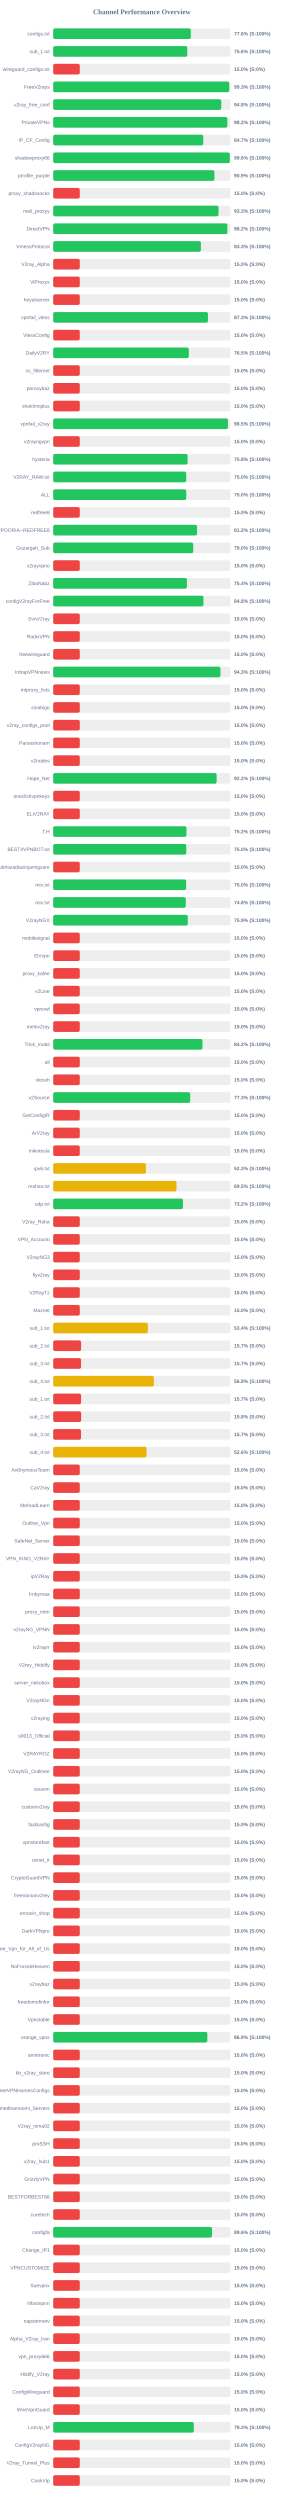
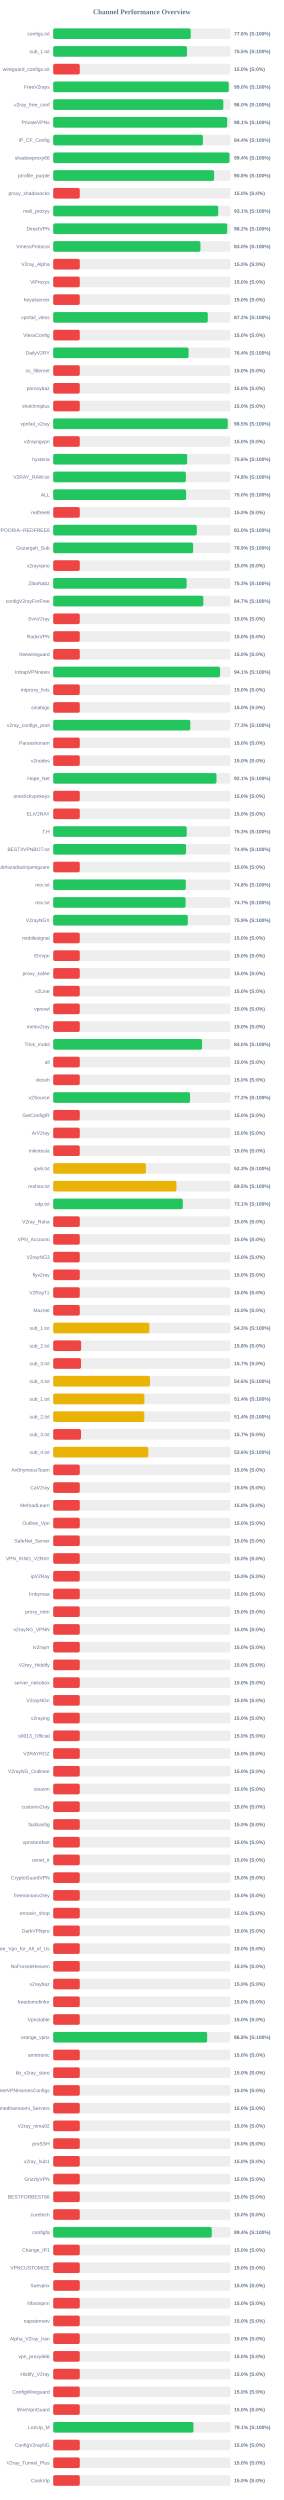
<svg xmlns="http://www.w3.org/2000/svg" width="800" height="7050" version="1.1">
  <style>
        .row { font: 14px Arial; fill: #64748b; }
        .score { font: bold 14px Arial; fill: #64748b; }
    </style>
  <text x="400" y="40" text-anchor="middle" font-size="20px" font-weight="bold" fill="#64748b">Channel Performance Overview</text>
  <rect x="150" y="80" width="500" height="30" fill="#eee" rx="5" />
-   <rect x="150" y="80" width="388.05" height="30" fill="#22c55e" rx="5" />
+   <rect x="150" y="80" width="387.8" height="30" fill="#22c55e" rx="5" />
  <text x="140" y="100" text-anchor="end" class="row">configs.txt</text>
  <text x="660" y="100" text-anchor="start" class="score">77.6% (S:100%)</text>
  <rect x="150" y="130" width="500" height="30" fill="#eee" rx="5" />
-   <rect x="150" y="130" width="378.1" height="30" fill="#22c55e" rx="5" />
+   <rect x="150" y="130" width="377.3" height="30" fill="#22c55e" rx="5" />
  <text x="140" y="150" text-anchor="end" class="row">sub_1.txt</text>
-   <text x="660" y="150" text-anchor="start" class="score">75.6% (S:100%)</text>
+   <text x="660" y="150" text-anchor="start" class="score">75.5% (S:100%)</text>
  <rect x="150" y="180" width="500" height="30" fill="#eee" rx="5" />
  <rect x="150" y="180" width="75.0" height="30" fill="#ef4444" rx="5" />
  <text x="140" y="200" text-anchor="end" class="row">wireguard_configs.txt</text>
  <text x="660" y="200" text-anchor="start" class="score">15.0% (S:0%)</text>
  <rect x="150" y="230" width="500" height="30" fill="#eee" rx="5" />
-   <rect x="150" y="230" width="496.5" height="30" fill="#22c55e" rx="5" />
+   <rect x="150" y="230" width="495.05" height="30" fill="#22c55e" rx="5" />
  <text x="140" y="250" text-anchor="end" class="row">FreeV2rays</text>
-   <text x="660" y="250" text-anchor="start" class="score">99.3% (S:100%)</text>
+   <text x="660" y="250" text-anchor="start" class="score">99.0% (S:100%)</text>
  <rect x="150" y="280" width="500" height="30" fill="#eee" rx="5" />
-   <rect x="150" y="280" width="473.95" height="30" fill="#22c55e" rx="5" />
+   <rect x="150" y="280" width="479.75" height="30" fill="#22c55e" rx="5" />
  <text x="140" y="300" text-anchor="end" class="row">v2ray_free_conf</text>
-   <text x="660" y="300" text-anchor="start" class="score">94.8% (S:100%)</text>
+   <text x="660" y="300" text-anchor="start" class="score">96.0% (S:100%)</text>
  <rect x="150" y="330" width="500" height="30" fill="#eee" rx="5" />
-   <rect x="150" y="330" width="491.15" height="30" fill="#22c55e" rx="5" />
+   <rect x="150" y="330" width="490.6" height="30" fill="#22c55e" rx="5" />
  <text x="140" y="350" text-anchor="end" class="row">PrivateVPNs</text>
-   <text x="660" y="350" text-anchor="start" class="score">98.2% (S:100%)</text>
+   <text x="660" y="350" text-anchor="start" class="score">98.1% (S:100%)</text>
  <rect x="150" y="380" width="500" height="30" fill="#eee" rx="5" />
-   <rect x="150" y="380" width="423.25" height="30" fill="#22c55e" rx="5" />
+   <rect x="150" y="380" width="422.2" height="30" fill="#22c55e" rx="5" />
  <text x="140" y="400" text-anchor="end" class="row">IP_CF_Config</text>
-   <text x="660" y="400" text-anchor="start" class="score">84.7% (S:100%)</text>
+   <text x="660" y="400" text-anchor="start" class="score">84.4% (S:100%)</text>
  <rect x="150" y="430" width="500" height="30" fill="#eee" rx="5" />
-   <rect x="150" y="430" width="498.1" height="30" fill="#22c55e" rx="5" />
+   <rect x="150" y="430" width="497.2" height="30" fill="#22c55e" rx="5" />
  <text x="140" y="450" text-anchor="end" class="row">shadowproxy66</text>
-   <text x="660" y="450" text-anchor="start" class="score">99.6% (S:100%)</text>
+   <text x="660" y="450" text-anchor="start" class="score">99.4% (S:100%)</text>
  <rect x="150" y="480" width="500" height="30" fill="#eee" rx="5" />
-   <rect x="150" y="480" width="454.6" height="30" fill="#22c55e" rx="5" />
+   <rect x="150" y="480" width="453.8" height="30" fill="#22c55e" rx="5" />
  <text x="140" y="500" text-anchor="end" class="row">prrofile_purple</text>
-   <text x="660" y="500" text-anchor="start" class="score">90.9% (S:100%)</text>
+   <text x="660" y="500" text-anchor="start" class="score">90.8% (S:100%)</text>
  <rect x="150" y="530" width="500" height="30" fill="#eee" rx="5" />
  <rect x="150" y="530" width="75.0" height="30" fill="#ef4444" rx="5" />
  <text x="140" y="550" text-anchor="end" class="row">proxy_shadosocks</text>
  <text x="660" y="550" text-anchor="start" class="score">15.0% (S:0%)</text>
  <rect x="150" y="580" width="500" height="30" fill="#eee" rx="5" />
-   <rect x="150" y="580" width="466.35" height="30" fill="#22c55e" rx="5" />
+   <rect x="150" y="580" width="465.45" height="30" fill="#22c55e" rx="5" />
  <text x="140" y="600" text-anchor="end" class="row">meli_proxyy</text>
-   <text x="660" y="600" text-anchor="start" class="score">93.3% (S:100%)</text>
+   <text x="660" y="600" text-anchor="start" class="score">93.1% (S:100%)</text>
  <rect x="150" y="630" width="500" height="30" fill="#eee" rx="5" />
-   <rect x="150" y="630" width="491.15" height="30" fill="#22c55e" rx="5" />
+   <rect x="150" y="630" width="490.75" height="30" fill="#22c55e" rx="5" />
  <text x="140" y="650" text-anchor="end" class="row">DirectVPN</text>
  <text x="660" y="650" text-anchor="start" class="score">98.2% (S:100%)</text>
  <rect x="150" y="680" width="500" height="30" fill="#eee" rx="5" />
-   <rect x="150" y="680" width="416.5" height="30" fill="#22c55e" rx="5" />
+   <rect x="150" y="680" width="415.25" height="30" fill="#22c55e" rx="5" />
  <text x="140" y="700" text-anchor="end" class="row">VmessProtocol</text>
-   <text x="660" y="700" text-anchor="start" class="score">83.3% (S:100%)</text>
+   <text x="660" y="700" text-anchor="start" class="score">83.0% (S:100%)</text>
  <rect x="150" y="730" width="500" height="30" fill="#eee" rx="5" />
  <rect x="150" y="730" width="75.0" height="30" fill="#ef4444" rx="5" />
  <text x="140" y="750" text-anchor="end" class="row">V2ray_Alpha</text>
  <text x="660" y="750" text-anchor="start" class="score">15.0% (S:0%)</text>
  <rect x="150" y="780" width="500" height="30" fill="#eee" rx="5" />
  <rect x="150" y="780" width="75.0" height="30" fill="#ef4444" rx="5" />
  <text x="140" y="800" text-anchor="end" class="row">ViProxys</text>
  <text x="660" y="800" text-anchor="start" class="score">15.0% (S:0%)</text>
  <rect x="150" y="830" width="500" height="30" fill="#eee" rx="5" />
  <rect x="150" y="830" width="75.0" height="30" fill="#ef4444" rx="5" />
  <text x="140" y="850" text-anchor="end" class="row">heyatserver</text>
  <text x="660" y="850" text-anchor="start" class="score">15.0% (S:0%)</text>
  <rect x="150" y="880" width="500" height="30" fill="#eee" rx="5" />
-   <rect x="150" y="880" width="436.5" height="30" fill="#22c55e" rx="5" />
+   <rect x="150" y="880" width="435.95" height="30" fill="#22c55e" rx="5" />
  <text x="140" y="900" text-anchor="end" class="row">vpnfail_vless</text>
-   <text x="660" y="900" text-anchor="start" class="score">87.3% (S:100%)</text>
+   <text x="660" y="900" text-anchor="start" class="score">87.2% (S:100%)</text>
  <rect x="150" y="930" width="500" height="30" fill="#eee" rx="5" />
  <rect x="150" y="930" width="75.0" height="30" fill="#ef4444" rx="5" />
  <text x="140" y="950" text-anchor="end" class="row">VlessConfig</text>
  <text x="660" y="950" text-anchor="start" class="score">15.0% (S:0%)</text>
  <rect x="150" y="980" width="500" height="30" fill="#eee" rx="5" />
-   <rect x="150" y="980" width="382.4" height="30" fill="#22c55e" rx="5" />
+   <rect x="150" y="980" width="381.85" height="30" fill="#22c55e" rx="5" />
  <text x="140" y="1000" text-anchor="end" class="row">DailyV2RY</text>
-   <text x="660" y="1000" text-anchor="start" class="score">76.5% (S:100%)</text>
+   <text x="660" y="1000" text-anchor="start" class="score">76.4% (S:100%)</text>
  <rect x="150" y="1030" width="500" height="30" fill="#eee" rx="5" />
  <rect x="150" y="1030" width="75.0" height="30" fill="#ef4444" rx="5" />
  <text x="140" y="1050" text-anchor="end" class="row">xs_filternet</text>
  <text x="660" y="1050" text-anchor="start" class="score">15.0% (S:0%)</text>
  <rect x="150" y="1080" width="500" height="30" fill="#eee" rx="5" />
  <rect x="150" y="1080" width="75.0" height="30" fill="#ef4444" rx="5" />
  <text x="140" y="1100" text-anchor="end" class="row">poroxybaz</text>
  <text x="660" y="1100" text-anchor="start" class="score">15.0% (S:0%)</text>
  <rect x="150" y="1130" width="500" height="30" fill="#eee" rx="5" />
  <rect x="150" y="1130" width="75.0" height="30" fill="#ef4444" rx="5" />
  <text x="140" y="1150" text-anchor="end" class="row">shokhmiplus</text>
  <text x="660" y="1150" text-anchor="start" class="score">15.0% (S:0%)</text>
  <rect x="150" y="1180" width="500" height="30" fill="#eee" rx="5" />
-   <rect x="150" y="1180" width="492.7" height="30" fill="#22c55e" rx="5" />
+   <rect x="150" y="1180" width="492.25" height="30" fill="#22c55e" rx="5" />
  <text x="140" y="1200" text-anchor="end" class="row">vpnfail_v2ray</text>
  <text x="660" y="1200" text-anchor="start" class="score">98.5% (S:100%)</text>
  <rect x="150" y="1230" width="500" height="30" fill="#eee" rx="5" />
  <rect x="150" y="1230" width="75.0" height="30" fill="#ef4444" rx="5" />
  <text x="140" y="1250" text-anchor="end" class="row">v2rayngvpn</text>
  <text x="660" y="1250" text-anchor="start" class="score">15.0% (S:0%)</text>
  <rect x="150" y="1280" width="500" height="30" fill="#eee" rx="5" />
-   <rect x="150" y="1280" width="379.05" height="30" fill="#22c55e" rx="5" />
+   <rect x="150" y="1280" width="377.85" height="30" fill="#22c55e" rx="5" />
  <text x="140" y="1300" text-anchor="end" class="row">hysteria</text>
-   <text x="660" y="1300" text-anchor="start" class="score">75.8% (S:100%)</text>
+   <text x="660" y="1300" text-anchor="start" class="score">75.6% (S:100%)</text>
  <rect x="150" y="1330" width="500" height="30" fill="#eee" rx="5" />
-   <rect x="150" y="1330" width="375.15" height="30" fill="#22c55e" rx="5" />
+   <rect x="150" y="1330" width="374.25" height="30" fill="#22c55e" rx="5" />
  <text x="140" y="1350" text-anchor="end" class="row">V2RAY_RAW.txt</text>
-   <text x="660" y="1350" text-anchor="start" class="score">75.0% (S:100%)</text>
+   <text x="660" y="1350" text-anchor="start" class="score">74.8% (S:100%)</text>
  <rect x="150" y="1380" width="500" height="30" fill="#eee" rx="5" />
-   <rect x="150" y="1380" width="375.2" height="30" fill="#22c55e" rx="5" />
+   <rect x="150" y="1380" width="374.85" height="30" fill="#22c55e" rx="5" />
  <text x="140" y="1400" text-anchor="end" class="row">ALL</text>
  <text x="660" y="1400" text-anchor="start" class="score">75.0% (S:100%)</text>
  <rect x="150" y="1430" width="500" height="30" fill="#eee" rx="5" />
  <rect x="150" y="1430" width="75.0" height="30" fill="#ef4444" rx="5" />
  <text x="140" y="1450" text-anchor="end" class="row">redfree8</text>
  <text x="660" y="1450" text-anchor="start" class="score">15.0% (S:0%)</text>
  <rect x="150" y="1480" width="500" height="30" fill="#eee" rx="5" />
-   <rect x="150" y="1480" width="405.75" height="30" fill="#22c55e" rx="5" />
+   <rect x="150" y="1480" width="404.9" height="30" fill="#22c55e" rx="5" />
  <text x="140" y="1500" text-anchor="end" class="row">POORIA--REDFREE8.txt#POORIA--REDFREE8</text>
-   <text x="660" y="1500" text-anchor="start" class="score">81.2% (S:100%)</text>
+   <text x="660" y="1500" text-anchor="start" class="score">81.0% (S:100%)</text>
  <rect x="150" y="1530" width="500" height="30" fill="#eee" rx="5" />
-   <rect x="150" y="1530" width="394.9" height="30" fill="#22c55e" rx="5" />
+   <rect x="150" y="1530" width="394.65" height="30" fill="#22c55e" rx="5" />
  <text x="140" y="1550" text-anchor="end" class="row">Gozargah_Sub</text>
-   <text x="660" y="1550" text-anchor="start" class="score">79.0% (S:100%)</text>
+   <text x="660" y="1550" text-anchor="start" class="score">78.9% (S:100%)</text>
  <rect x="150" y="1580" width="500" height="30" fill="#eee" rx="5" />
  <rect x="150" y="1580" width="75.0" height="30" fill="#ef4444" rx="5" />
  <text x="140" y="1600" text-anchor="end" class="row">v2rayvpno</text>
  <text x="660" y="1600" text-anchor="start" class="score">15.0% (S:0%)</text>
  <rect x="150" y="1630" width="500" height="30" fill="#eee" rx="5" />
-   <rect x="150" y="1630" width="377.15" height="30" fill="#22c55e" rx="5" />
+   <rect x="150" y="1630" width="376.35" height="30" fill="#22c55e" rx="5" />
  <text x="140" y="1650" text-anchor="end" class="row">ZibaNabz</text>
-   <text x="660" y="1650" text-anchor="start" class="score">75.4% (S:100%)</text>
+   <text x="660" y="1650" text-anchor="start" class="score">75.3% (S:100%)</text>
  <rect x="150" y="1680" width="500" height="30" fill="#eee" rx="5" />
-   <rect x="150" y="1680" width="423.85" height="30" fill="#22c55e" rx="5" />
+   <rect x="150" y="1680" width="423.45" height="30" fill="#22c55e" rx="5" />
  <text x="140" y="1700" text-anchor="end" class="row">configV2rayForFree</text>
-   <text x="660" y="1700" text-anchor="start" class="score">84.8% (S:100%)</text>
+   <text x="660" y="1700" text-anchor="start" class="score">84.7% (S:100%)</text>
  <rect x="150" y="1730" width="500" height="30" fill="#eee" rx="5" />
  <rect x="150" y="1730" width="75.0" height="30" fill="#ef4444" rx="5" />
  <text x="140" y="1750" text-anchor="end" class="row">SvnV2ray</text>
  <text x="660" y="1750" text-anchor="start" class="score">15.0% (S:0%)</text>
  <rect x="150" y="1780" width="500" height="30" fill="#eee" rx="5" />
  <rect x="150" y="1780" width="75.0" height="30" fill="#ef4444" rx="5" />
  <text x="140" y="1800" text-anchor="end" class="row">RadixVPN</text>
  <text x="660" y="1800" text-anchor="start" class="score">15.0% (S:0%)</text>
  <rect x="150" y="1830" width="500" height="30" fill="#eee" rx="5" />
  <rect x="150" y="1830" width="75.0" height="30" fill="#ef4444" rx="5" />
  <text x="140" y="1850" text-anchor="end" class="row">freewireguard</text>
  <text x="660" y="1850" text-anchor="start" class="score">15.0% (S:0%)</text>
  <rect x="150" y="1880" width="500" height="30" fill="#eee" rx="5" />
-   <rect x="150" y="1880" width="471.65" height="30" fill="#22c55e" rx="5" />
+   <rect x="150" y="1880" width="470.65" height="30" fill="#22c55e" rx="5" />
  <text x="140" y="1900" text-anchor="end" class="row">IrdrapVPNnews</text>
-   <text x="660" y="1900" text-anchor="start" class="score">94.3% (S:100%)</text>
+   <text x="660" y="1900" text-anchor="start" class="score">94.1% (S:100%)</text>
  <rect x="150" y="1930" width="500" height="30" fill="#eee" rx="5" />
  <rect x="150" y="1930" width="75.0" height="30" fill="#ef4444" rx="5" />
  <text x="140" y="1950" text-anchor="end" class="row">mtproxy_lists</text>
  <text x="660" y="1950" text-anchor="start" class="score">15.0% (S:0%)</text>
  <rect x="150" y="1980" width="500" height="30" fill="#eee" rx="5" />
  <rect x="150" y="1980" width="75.0" height="30" fill="#ef4444" rx="5" />
  <text x="140" y="2000" text-anchor="end" class="row">sinabigo</text>
  <text x="660" y="2000" text-anchor="start" class="score">15.0% (S:0%)</text>
  <rect x="150" y="2030" width="500" height="30" fill="#eee" rx="5" />
-   <rect x="150" y="2030" width="75.0" height="30" fill="#ef4444" rx="5" />
+   <rect x="150" y="2030" width="386.7" height="30" fill="#22c55e" rx="5" />
  <text x="140" y="2050" text-anchor="end" class="row">v2ray_configs_pool</text>
-   <text x="660" y="2050" text-anchor="start" class="score">15.0% (S:0%)</text>
+   <text x="660" y="2050" text-anchor="start" class="score">77.3% (S:100%)</text>
  <rect x="150" y="2080" width="500" height="30" fill="#eee" rx="5" />
  <rect x="150" y="2080" width="75.0" height="30" fill="#ef4444" rx="5" />
  <text x="140" y="2100" text-anchor="end" class="row">Parsashonam</text>
  <text x="660" y="2100" text-anchor="start" class="score">15.0% (S:0%)</text>
  <rect x="150" y="2130" width="500" height="30" fill="#eee" rx="5" />
  <rect x="150" y="2130" width="75.0" height="30" fill="#ef4444" rx="5" />
  <text x="140" y="2150" text-anchor="end" class="row">v2nodes</text>
  <text x="660" y="2150" text-anchor="start" class="score">15.0% (S:0%)</text>
  <rect x="150" y="2180" width="500" height="30" fill="#eee" rx="5" />
-   <rect x="150" y="2180" width="460.85" height="30" fill="#22c55e" rx="5" />
+   <rect x="150" y="2180" width="460.55" height="30" fill="#22c55e" rx="5" />
  <text x="140" y="2200" text-anchor="end" class="row">Hope_Net</text>
-   <text x="660" y="2200" text-anchor="start" class="score">92.2% (S:100%)</text>
+   <text x="660" y="2200" text-anchor="start" class="score">92.1% (S:100%)</text>
  <rect x="150" y="2230" width="500" height="30" fill="#eee" rx="5" />
  <rect x="150" y="2230" width="75.0" height="30" fill="#ef4444" rx="5" />
  <text x="140" y="2250" text-anchor="end" class="row">oneclickvpnkeys</text>
  <text x="660" y="2250" text-anchor="start" class="score">15.0% (S:0%)</text>
  <rect x="150" y="2280" width="500" height="30" fill="#eee" rx="5" />
  <rect x="150" y="2280" width="75.0" height="30" fill="#ef4444" rx="5" />
  <text x="140" y="2300" text-anchor="end" class="row">ELiV2RAY</text>
  <text x="660" y="2300" text-anchor="start" class="score">15.0% (S:0%)</text>
  <rect x="150" y="2330" width="500" height="30" fill="#eee" rx="5" />
-   <rect x="150" y="2330" width="375.8" height="30" fill="#22c55e" rx="5" />
+   <rect x="150" y="2330" width="376.55" height="30" fill="#22c55e" rx="5" />
  <text x="140" y="2350" text-anchor="end" class="row">T,H</text>
-   <text x="660" y="2350" text-anchor="start" class="score">75.2% (S:100%)</text>
+   <text x="660" y="2350" text-anchor="start" class="score">75.3% (S:100%)</text>
  <rect x="150" y="2380" width="500" height="30" fill="#eee" rx="5" />
-   <rect x="150" y="2380" width="375.25" height="30" fill="#22c55e" rx="5" />
+   <rect x="150" y="2380" width="374.6" height="30" fill="#22c55e" rx="5" />
  <text x="140" y="2400" text-anchor="end" class="row">BESTIIVPNBOT.txt</text>
-   <text x="660" y="2400" text-anchor="start" class="score">75.0% (S:100%)</text>
+   <text x="660" y="2400" text-anchor="start" class="score">74.9% (S:100%)</text>
  <rect x="150" y="2430" width="500" height="30" fill="#eee" rx="5" />
  <rect x="150" y="2430" width="75.0" height="30" fill="#ef4444" rx="5" />
  <text x="140" y="2450" text-anchor="end" class="row">Sub#azadiazinjamigzare</text>
  <text x="660" y="2450" text-anchor="start" class="score">15.0% (S:0%)</text>
  <rect x="150" y="2480" width="500" height="30" fill="#eee" rx="5" />
-   <rect x="150" y="2480" width="374.85" height="30" fill="#22c55e" rx="5" />
+   <rect x="150" y="2480" width="374.05" height="30" fill="#22c55e" rx="5" />
  <text x="140" y="2500" text-anchor="end" class="row">mix.txt</text>
-   <text x="660" y="2500" text-anchor="start" class="score">75.0% (S:100%)</text>
+   <text x="660" y="2500" text-anchor="start" class="score">74.8% (S:100%)</text>
  <rect x="150" y="2530" width="500" height="30" fill="#eee" rx="5" />
-   <rect x="150" y="2530" width="373.95" height="30" fill="#22c55e" rx="5" />
+   <rect x="150" y="2530" width="373.45" height="30" fill="#22c55e" rx="5" />
  <text x="140" y="2550" text-anchor="end" class="row">mix.txt</text>
-   <text x="660" y="2550" text-anchor="start" class="score">74.8% (S:100%)</text>
+   <text x="660" y="2550" text-anchor="start" class="score">74.7% (S:100%)</text>
  <rect x="150" y="2580" width="500" height="30" fill="#eee" rx="5" />
  <rect x="150" y="2580" width="379.55" height="30" fill="#22c55e" rx="5" />
  <text x="140" y="2600" text-anchor="end" class="row">V2rayNGX</text>
  <text x="660" y="2600" text-anchor="start" class="score">75.9% (S:100%)</text>
  <rect x="150" y="2630" width="500" height="30" fill="#eee" rx="5" />
  <rect x="150" y="2630" width="75.0" height="30" fill="#ef4444" rx="5" />
  <text x="140" y="2650" text-anchor="end" class="row">mobilesignal</text>
  <text x="660" y="2650" text-anchor="start" class="score">15.0% (S:0%)</text>
  <rect x="150" y="2680" width="500" height="30" fill="#eee" rx="5" />
  <rect x="150" y="2680" width="75.0" height="30" fill="#ef4444" rx="5" />
  <text x="140" y="2700" text-anchor="end" class="row">ISVvpn</text>
  <text x="660" y="2700" text-anchor="start" class="score">15.0% (S:0%)</text>
  <rect x="150" y="2730" width="500" height="30" fill="#eee" rx="5" />
  <rect x="150" y="2730" width="75.0" height="30" fill="#ef4444" rx="5" />
  <text x="140" y="2750" text-anchor="end" class="row">proxy_kafee</text>
  <text x="660" y="2750" text-anchor="start" class="score">15.0% (S:0%)</text>
  <rect x="150" y="2780" width="500" height="30" fill="#eee" rx="5" />
  <rect x="150" y="2780" width="75.0" height="30" fill="#ef4444" rx="5" />
  <text x="140" y="2800" text-anchor="end" class="row">v2Line</text>
  <text x="660" y="2800" text-anchor="start" class="score">15.0% (S:0%)</text>
  <rect x="150" y="2830" width="500" height="30" fill="#eee" rx="5" />
  <rect x="150" y="2830" width="75.0" height="30" fill="#ef4444" rx="5" />
  <text x="140" y="2850" text-anchor="end" class="row">vpnowl</text>
  <text x="660" y="2850" text-anchor="start" class="score">15.0% (S:0%)</text>
  <rect x="150" y="2880" width="500" height="30" fill="#eee" rx="5" />
  <rect x="150" y="2880" width="75.0" height="30" fill="#ef4444" rx="5" />
  <text x="140" y="2900" text-anchor="end" class="row">melov2ray</text>
  <text x="660" y="2900" text-anchor="start" class="score">15.0% (S:0%)</text>
  <rect x="150" y="2930" width="500" height="30" fill="#eee" rx="5" />
-   <rect x="150" y="2930" width="420.9" height="30" fill="#22c55e" rx="5" />
+   <rect x="150" y="2930" width="419.9" height="30" fill="#22c55e" rx="5" />
  <text x="140" y="2950" text-anchor="end" class="row">Trick_mobil</text>
-   <text x="660" y="2950" text-anchor="start" class="score">84.2% (S:100%)</text>
+   <text x="660" y="2950" text-anchor="start" class="score">84.0% (S:100%)</text>
  <rect x="150" y="2980" width="500" height="30" fill="#eee" rx="5" />
  <rect x="150" y="2980" width="75.0" height="30" fill="#ef4444" rx="5" />
  <text x="140" y="3000" text-anchor="end" class="row">all</text>
  <text x="660" y="3000" text-anchor="start" class="score">15.0% (S:0%)</text>
  <rect x="150" y="3030" width="500" height="30" fill="#eee" rx="5" />
  <rect x="150" y="3030" width="75.0" height="30" fill="#ef4444" rx="5" />
  <text x="140" y="3050" text-anchor="end" class="row">vlessh</text>
  <text x="660" y="3050" text-anchor="start" class="score">15.0% (S:0%)</text>
  <rect x="150" y="3080" width="500" height="30" fill="#eee" rx="5" />
-   <rect x="150" y="3080" width="386.45" height="30" fill="#22c55e" rx="5" />
+   <rect x="150" y="3080" width="386.0" height="30" fill="#22c55e" rx="5" />
  <text x="140" y="3100" text-anchor="end" class="row">v2Source</text>
-   <text x="660" y="3100" text-anchor="start" class="score">77.3% (S:100%)</text>
+   <text x="660" y="3100" text-anchor="start" class="score">77.2% (S:100%)</text>
  <rect x="150" y="3130" width="500" height="30" fill="#eee" rx="5" />
  <rect x="150" y="3130" width="75.0" height="30" fill="#ef4444" rx="5" />
  <text x="140" y="3150" text-anchor="end" class="row">GetConfigIR</text>
  <text x="660" y="3150" text-anchor="start" class="score">15.0% (S:0%)</text>
  <rect x="150" y="3180" width="500" height="30" fill="#eee" rx="5" />
  <rect x="150" y="3180" width="75.0" height="30" fill="#ef4444" rx="5" />
  <text x="140" y="3200" text-anchor="end" class="row">ArV2ray</text>
  <text x="660" y="3200" text-anchor="start" class="score">15.0% (S:0%)</text>
  <rect x="150" y="3230" width="500" height="30" fill="#eee" rx="5" />
  <rect x="150" y="3230" width="75.0" height="30" fill="#ef4444" rx="5" />
  <text x="140" y="3250" text-anchor="end" class="row">inikotesla</text>
  <text x="660" y="3250" text-anchor="start" class="score">15.0% (S:0%)</text>
  <rect x="150" y="3280" width="500" height="30" fill="#eee" rx="5" />
  <rect x="150" y="3280" width="261.5" height="30" fill="#eab308" rx="5" />
  <text x="140" y="3300" text-anchor="end" class="row">ipv6.txt</text>
  <text x="660" y="3300" text-anchor="start" class="score">52.3% (S:100%)</text>
  <rect x="150" y="3330" width="500" height="30" fill="#eee" rx="5" />
-   <rect x="150" y="3330" width="347.75" height="30" fill="#eab308" rx="5" />
+   <rect x="150" y="3330" width="347.55" height="30" fill="#eab308" rx="5" />
  <text x="140" y="3350" text-anchor="end" class="row">mahsa.txt</text>
  <text x="660" y="3350" text-anchor="start" class="score">69.5% (S:100%)</text>
  <rect x="150" y="3380" width="500" height="30" fill="#eee" rx="5" />
-   <rect x="150" y="3380" width="365.95" height="30" fill="#22c55e" rx="5" />
+   <rect x="150" y="3380" width="365.4" height="30" fill="#22c55e" rx="5" />
  <text x="140" y="3400" text-anchor="end" class="row">udp.txt</text>
-   <text x="660" y="3400" text-anchor="start" class="score">73.2% (S:100%)</text>
+   <text x="660" y="3400" text-anchor="start" class="score">73.1% (S:100%)</text>
  <rect x="150" y="3430" width="500" height="30" fill="#eee" rx="5" />
  <rect x="150" y="3430" width="75.0" height="30" fill="#ef4444" rx="5" />
  <text x="140" y="3450" text-anchor="end" class="row">V2ray_Raha</text>
  <text x="660" y="3450" text-anchor="start" class="score">15.0% (S:0%)</text>
  <rect x="150" y="3480" width="500" height="30" fill="#eee" rx="5" />
  <rect x="150" y="3480" width="75.0" height="30" fill="#ef4444" rx="5" />
  <text x="140" y="3500" text-anchor="end" class="row">VPN_Accounti</text>
  <text x="660" y="3500" text-anchor="start" class="score">15.0% (S:0%)</text>
  <rect x="150" y="3530" width="500" height="30" fill="#eee" rx="5" />
  <rect x="150" y="3530" width="75.0" height="30" fill="#ef4444" rx="5" />
  <text x="140" y="3550" text-anchor="end" class="row">V2rayNG3</text>
  <text x="660" y="3550" text-anchor="start" class="score">15.0% (S:0%)</text>
  <rect x="150" y="3580" width="500" height="30" fill="#eee" rx="5" />
  <rect x="150" y="3580" width="75.0" height="30" fill="#ef4444" rx="5" />
  <text x="140" y="3600" text-anchor="end" class="row">flyv2ray</text>
  <text x="660" y="3600" text-anchor="start" class="score">15.0% (S:0%)</text>
  <rect x="150" y="3630" width="500" height="30" fill="#eee" rx="5" />
  <rect x="150" y="3630" width="75.0" height="30" fill="#ef4444" rx="5" />
  <text x="140" y="3650" text-anchor="end" class="row">V2RayTz</text>
  <text x="660" y="3650" text-anchor="start" class="score">15.0% (S:0%)</text>
  <rect x="150" y="3680" width="500" height="30" fill="#eee" rx="5" />
  <rect x="150" y="3680" width="75.0" height="30" fill="#ef4444" rx="5" />
  <text x="140" y="3700" text-anchor="end" class="row">Maznet</text>
  <text x="660" y="3700" text-anchor="start" class="score">15.0% (S:0%)</text>
  <rect x="150" y="3730" width="500" height="30" fill="#eee" rx="5" />
-   <rect x="150" y="3730" width="267.05" height="30" fill="#eab308" rx="5" />
+   <rect x="150" y="3730" width="271.45" height="30" fill="#eab308" rx="5" />
  <text x="140" y="3750" text-anchor="end" class="row">sub_1.txt</text>
-   <text x="660" y="3750" text-anchor="start" class="score">53.4% (S:100%)</text>
+   <text x="660" y="3750" text-anchor="start" class="score">54.3% (S:100%)</text>
  <rect x="150" y="3780" width="500" height="30" fill="#eee" rx="5" />
-   <rect x="150" y="3780" width="78.65" height="30" fill="#ef4444" rx="5" />
+   <rect x="150" y="3780" width="78.75" height="30" fill="#ef4444" rx="5" />
  <text x="140" y="3800" text-anchor="end" class="row">sub_2.txt</text>
-   <text x="660" y="3800" text-anchor="start" class="score">15.7% (S:0%)</text>
+   <text x="660" y="3800" text-anchor="start" class="score">15.8% (S:0%)</text>
  <rect x="150" y="3830" width="500" height="30" fill="#eee" rx="5" />
  <rect x="150" y="3830" width="78.5" height="30" fill="#ef4444" rx="5" />
  <text x="140" y="3850" text-anchor="end" class="row">sub_3.txt</text>
  <text x="660" y="3850" text-anchor="start" class="score">15.7% (S:0%)</text>
  <rect x="150" y="3880" width="500" height="30" fill="#eee" rx="5" />
-   <rect x="150" y="3880" width="283.9" height="30" fill="#eab308" rx="5" />
+   <rect x="150" y="3880" width="273.0" height="30" fill="#eab308" rx="5" />
  <text x="140" y="3900" text-anchor="end" class="row">sub_4.txt</text>
-   <text x="660" y="3900" text-anchor="start" class="score">56.8% (S:100%)</text>
+   <text x="660" y="3900" text-anchor="start" class="score">54.6% (S:100%)</text>
  <rect x="150" y="3930" width="500" height="30" fill="#eee" rx="5" />
-   <rect x="150" y="3930" width="78.65" height="30" fill="#ef4444" rx="5" />
+   <rect x="150" y="3930" width="257.15" height="30" fill="#eab308" rx="5" />
  <text x="140" y="3950" text-anchor="end" class="row">sub_1.txt</text>
-   <text x="660" y="3950" text-anchor="start" class="score">15.7% (S:0%)</text>
+   <text x="660" y="3950" text-anchor="start" class="score">51.4% (S:100%)</text>
  <rect x="150" y="3980" width="500" height="30" fill="#eee" rx="5" />
-   <rect x="150" y="3980" width="78.9" height="30" fill="#ef4444" rx="5" />
+   <rect x="150" y="3980" width="256.95" height="30" fill="#eab308" rx="5" />
  <text x="140" y="4000" text-anchor="end" class="row">sub_2.txt</text>
-   <text x="660" y="4000" text-anchor="start" class="score">15.8% (S:0%)</text>
+   <text x="660" y="4000" text-anchor="start" class="score">51.4% (S:100%)</text>
  <rect x="150" y="4030" width="500" height="30" fill="#eee" rx="5" />
  <rect x="150" y="4030" width="78.5" height="30" fill="#ef4444" rx="5" />
  <text x="140" y="4050" text-anchor="end" class="row">sub_3.txt</text>
  <text x="660" y="4050" text-anchor="start" class="score">15.7% (S:0%)</text>
  <rect x="150" y="4080" width="500" height="30" fill="#eee" rx="5" />
-   <rect x="150" y="4080" width="263.25" height="30" fill="#eab308" rx="5" />
+   <rect x="150" y="4080" width="268.15" height="30" fill="#eab308" rx="5" />
  <text x="140" y="4100" text-anchor="end" class="row">sub_4.txt</text>
-   <text x="660" y="4100" text-anchor="start" class="score">52.6% (S:100%)</text>
+   <text x="660" y="4100" text-anchor="start" class="score">53.6% (S:100%)</text>
  <rect x="150" y="4130" width="500" height="30" fill="#eee" rx="5" />
  <rect x="150" y="4130" width="75.0" height="30" fill="#ef4444" rx="5" />
  <text x="140" y="4150" text-anchor="end" class="row">An0nymousTeam</text>
  <text x="660" y="4150" text-anchor="start" class="score">15.0% (S:0%)</text>
  <rect x="150" y="4180" width="500" height="30" fill="#eee" rx="5" />
  <rect x="150" y="4180" width="75.0" height="30" fill="#ef4444" rx="5" />
  <text x="140" y="4200" text-anchor="end" class="row">CaV2ray</text>
  <text x="660" y="4200" text-anchor="start" class="score">15.0% (S:0%)</text>
  <rect x="150" y="4230" width="500" height="30" fill="#eee" rx="5" />
  <rect x="150" y="4230" width="75.0" height="30" fill="#ef4444" rx="5" />
  <text x="140" y="4250" text-anchor="end" class="row">MehradLearn</text>
  <text x="660" y="4250" text-anchor="start" class="score">15.0% (S:0%)</text>
  <rect x="150" y="4280" width="500" height="30" fill="#eee" rx="5" />
  <rect x="150" y="4280" width="75.0" height="30" fill="#ef4444" rx="5" />
  <text x="140" y="4300" text-anchor="end" class="row">Outline_Vpn</text>
  <text x="660" y="4300" text-anchor="start" class="score">15.0% (S:0%)</text>
  <rect x="150" y="4330" width="500" height="30" fill="#eee" rx="5" />
  <rect x="150" y="4330" width="75.0" height="30" fill="#ef4444" rx="5" />
  <text x="140" y="4350" text-anchor="end" class="row">SafeNet_Server</text>
  <text x="660" y="4350" text-anchor="start" class="score">15.0% (S:0%)</text>
  <rect x="150" y="4380" width="500" height="30" fill="#eee" rx="5" />
  <rect x="150" y="4380" width="75.0" height="30" fill="#ef4444" rx="5" />
  <text x="140" y="4400" text-anchor="end" class="row">VPN_KING_V2RAY</text>
  <text x="660" y="4400" text-anchor="start" class="score">15.0% (S:0%)</text>
  <rect x="150" y="4430" width="500" height="30" fill="#eee" rx="5" />
  <rect x="150" y="4430" width="75.0" height="30" fill="#ef4444" rx="5" />
  <text x="140" y="4450" text-anchor="end" class="row">ipV2Ray</text>
  <text x="660" y="4450" text-anchor="start" class="score">15.0% (S:0%)</text>
  <rect x="150" y="4480" width="500" height="30" fill="#eee" rx="5" />
  <rect x="150" y="4480" width="75.0" height="30" fill="#ef4444" rx="5" />
  <text x="140" y="4500" text-anchor="end" class="row">lrnbymaa</text>
  <text x="660" y="4500" text-anchor="start" class="score">15.0% (S:0%)</text>
  <rect x="150" y="4530" width="500" height="30" fill="#eee" rx="5" />
  <rect x="150" y="4530" width="75.0" height="30" fill="#ef4444" rx="5" />
  <text x="140" y="4550" text-anchor="end" class="row">proxy_mtm</text>
  <text x="660" y="4550" text-anchor="start" class="score">15.0% (S:0%)</text>
  <rect x="150" y="4580" width="500" height="30" fill="#eee" rx="5" />
  <rect x="150" y="4580" width="75.0" height="30" fill="#ef4444" rx="5" />
  <text x="140" y="4600" text-anchor="end" class="row">v2rayNG_VPNN</text>
  <text x="660" y="4600" text-anchor="start" class="score">15.0% (S:0%)</text>
  <rect x="150" y="4630" width="500" height="30" fill="#eee" rx="5" />
  <rect x="150" y="4630" width="75.0" height="30" fill="#ef4444" rx="5" />
  <text x="140" y="4650" text-anchor="end" class="row">tv2rayrr</text>
  <text x="660" y="4650" text-anchor="start" class="score">15.0% (S:0%)</text>
  <rect x="150" y="4680" width="500" height="30" fill="#eee" rx="5" />
  <rect x="150" y="4680" width="75.0" height="30" fill="#ef4444" rx="5" />
  <text x="140" y="4700" text-anchor="end" class="row">V2rey_Hiddify</text>
  <text x="660" y="4700" text-anchor="start" class="score">15.0% (S:0%)</text>
  <rect x="150" y="4730" width="500" height="30" fill="#eee" rx="5" />
  <rect x="150" y="4730" width="75.0" height="30" fill="#ef4444" rx="5" />
  <text x="140" y="4750" text-anchor="end" class="row">server_nekobox</text>
  <text x="660" y="4750" text-anchor="start" class="score">15.0% (S:0%)</text>
  <rect x="150" y="4780" width="500" height="30" fill="#eee" rx="5" />
  <rect x="150" y="4780" width="75.0" height="30" fill="#ef4444" rx="5" />
  <text x="140" y="4800" text-anchor="end" class="row">V2rayNGn</text>
  <text x="660" y="4800" text-anchor="start" class="score">15.0% (S:0%)</text>
  <rect x="150" y="4830" width="500" height="30" fill="#eee" rx="5" />
  <rect x="150" y="4830" width="75.0" height="30" fill="#ef4444" rx="5" />
  <text x="140" y="4850" text-anchor="end" class="row">v2raying</text>
  <text x="660" y="4850" text-anchor="start" class="score">15.0% (S:0%)</text>
  <rect x="150" y="4880" width="500" height="30" fill="#eee" rx="5" />
  <rect x="150" y="4880" width="75.0" height="30" fill="#ef4444" rx="5" />
  <text x="140" y="4900" text-anchor="end" class="row">s0013_Official</text>
  <text x="660" y="4900" text-anchor="start" class="score">15.0% (S:0%)</text>
  <rect x="150" y="4930" width="500" height="30" fill="#eee" rx="5" />
  <rect x="150" y="4930" width="75.0" height="30" fill="#ef4444" rx="5" />
  <text x="140" y="4950" text-anchor="end" class="row">V2RAYROZ</text>
  <text x="660" y="4950" text-anchor="start" class="score">15.0% (S:0%)</text>
  <rect x="150" y="4980" width="500" height="30" fill="#eee" rx="5" />
  <rect x="150" y="4980" width="75.0" height="30" fill="#ef4444" rx="5" />
  <text x="140" y="5000" text-anchor="end" class="row">V2rayNG_Outlinee</text>
  <text x="660" y="5000" text-anchor="start" class="score">15.0% (S:0%)</text>
  <rect x="150" y="5030" width="500" height="30" fill="#eee" rx="5" />
  <rect x="150" y="5030" width="75.0" height="30" fill="#ef4444" rx="5" />
  <text x="140" y="5050" text-anchor="end" class="row">sinavm</text>
  <text x="660" y="5050" text-anchor="start" class="score">15.0% (S:0%)</text>
  <rect x="150" y="5080" width="500" height="30" fill="#eee" rx="5" />
  <rect x="150" y="5080" width="75.0" height="30" fill="#ef4444" rx="5" />
  <text x="140" y="5100" text-anchor="end" class="row">customv2ray</text>
  <text x="660" y="5100" text-anchor="start" class="score">15.0% (S:0%)</text>
  <rect x="150" y="5130" width="500" height="30" fill="#eee" rx="5" />
  <rect x="150" y="5130" width="75.0" height="30" fill="#ef4444" rx="5" />
  <text x="140" y="5150" text-anchor="end" class="row">fastkanfig</text>
  <text x="660" y="5150" text-anchor="start" class="score">15.0% (S:0%)</text>
  <rect x="150" y="5180" width="500" height="30" fill="#eee" rx="5" />
  <rect x="150" y="5180" width="75.0" height="30" fill="#ef4444" rx="5" />
  <text x="140" y="5200" text-anchor="end" class="row">vpnstorefast</text>
  <text x="660" y="5200" text-anchor="start" class="score">15.0% (S:0%)</text>
  <rect x="150" y="5230" width="500" height="30" fill="#eee" rx="5" />
  <rect x="150" y="5230" width="75.0" height="30" fill="#ef4444" rx="5" />
  <text x="140" y="5250" text-anchor="end" class="row">oxnet_ir</text>
  <text x="660" y="5250" text-anchor="start" class="score">15.0% (S:0%)</text>
  <rect x="150" y="5280" width="500" height="30" fill="#eee" rx="5" />
  <rect x="150" y="5280" width="75.0" height="30" fill="#ef4444" rx="5" />
  <text x="140" y="5300" text-anchor="end" class="row">CryptoGuardVPN</text>
  <text x="660" y="5300" text-anchor="start" class="score">15.0% (S:0%)</text>
  <rect x="150" y="5330" width="500" height="30" fill="#eee" rx="5" />
  <rect x="150" y="5330" width="75.0" height="30" fill="#ef4444" rx="5" />
  <text x="140" y="5350" text-anchor="end" class="row">freeiranianv2rey</text>
  <text x="660" y="5350" text-anchor="start" class="score">15.0% (S:0%)</text>
  <rect x="150" y="5380" width="500" height="30" fill="#eee" rx="5" />
  <rect x="150" y="5380" width="75.0" height="30" fill="#ef4444" rx="5" />
  <text x="140" y="5400" text-anchor="end" class="row">ernoxin_shop</text>
  <text x="660" y="5400" text-anchor="start" class="score">15.0% (S:0%)</text>
  <rect x="150" y="5430" width="500" height="30" fill="#eee" rx="5" />
  <rect x="150" y="5430" width="75.0" height="30" fill="#ef4444" rx="5" />
  <text x="140" y="5450" text-anchor="end" class="row">DarkVPNpro</text>
  <text x="660" y="5450" text-anchor="start" class="score">15.0% (S:0%)</text>
  <rect x="150" y="5480" width="500" height="30" fill="#eee" rx="5" />
  <rect x="150" y="5480" width="75.0" height="30" fill="#ef4444" rx="5" />
  <text x="140" y="5500" text-anchor="end" class="row">Free_Vpn_for_All_of_Us</text>
  <text x="660" y="5500" text-anchor="start" class="score">15.0% (S:0%)</text>
  <rect x="150" y="5530" width="500" height="30" fill="#eee" rx="5" />
  <rect x="150" y="5530" width="75.0" height="30" fill="#ef4444" rx="5" />
  <text x="140" y="5550" text-anchor="end" class="row">NoForcedHeaven</text>
  <text x="660" y="5550" text-anchor="start" class="score">15.0% (S:0%)</text>
  <rect x="150" y="5580" width="500" height="30" fill="#eee" rx="5" />
  <rect x="150" y="5580" width="75.0" height="30" fill="#ef4444" rx="5" />
  <text x="140" y="5600" text-anchor="end" class="row">v2raybaz</text>
  <text x="660" y="5600" text-anchor="start" class="score">15.0% (S:0%)</text>
  <rect x="150" y="5630" width="500" height="30" fill="#eee" rx="5" />
  <rect x="150" y="5630" width="75.0" height="30" fill="#ef4444" rx="5" />
  <text x="140" y="5650" text-anchor="end" class="row">freedomofinfor</text>
  <text x="660" y="5650" text-anchor="start" class="score">15.0% (S:0%)</text>
  <rect x="150" y="5680" width="500" height="30" fill="#eee" rx="5" />
  <rect x="150" y="5680" width="75.0" height="30" fill="#ef4444" rx="5" />
  <text x="140" y="5700" text-anchor="end" class="row">Vpnstable</text>
  <text x="660" y="5700" text-anchor="start" class="score">15.0% (S:0%)</text>
  <rect x="150" y="5730" width="500" height="30" fill="#eee" rx="5" />
-   <rect x="150" y="5730" width="434.7" height="30" fill="#22c55e" rx="5" />
+   <rect x="150" y="5730" width="434.2" height="30" fill="#22c55e" rx="5" />
  <text x="140" y="5750" text-anchor="end" class="row">orange_vpns</text>
-   <text x="660" y="5750" text-anchor="start" class="score">86.9% (S:100%)</text>
+   <text x="660" y="5750" text-anchor="start" class="score">86.8% (S:100%)</text>
  <rect x="150" y="5780" width="500" height="30" fill="#eee" rx="5" />
  <rect x="150" y="5780" width="75.0" height="30" fill="#ef4444" rx="5" />
  <text x="140" y="5800" text-anchor="end" class="row">amirtronic</text>
  <text x="660" y="5800" text-anchor="start" class="score">15.0% (S:0%)</text>
  <rect x="150" y="5830" width="500" height="30" fill="#eee" rx="5" />
  <rect x="150" y="5830" width="75.0" height="30" fill="#ef4444" rx="5" />
  <text x="140" y="5850" text-anchor="end" class="row">kb_v2ray_store</text>
  <text x="660" y="5850" text-anchor="start" class="score">15.0% (S:0%)</text>
  <rect x="150" y="5880" width="500" height="30" fill="#eee" rx="5" />
  <rect x="150" y="5880" width="75.0" height="30" fill="#ef4444" rx="5" />
  <text x="140" y="5900" text-anchor="end" class="row">FreeVPNHomesConfigs</text>
  <text x="660" y="5900" text-anchor="start" class="score">15.0% (S:0%)</text>
  <rect x="150" y="5930" width="500" height="30" fill="#eee" rx="5" />
  <rect x="150" y="5930" width="75.0" height="30" fill="#ef4444" rx="5" />
  <text x="140" y="5950" text-anchor="end" class="row">Ahmedhamoomi_Servers</text>
  <text x="660" y="5950" text-anchor="start" class="score">15.0% (S:0%)</text>
  <rect x="150" y="5980" width="500" height="30" fill="#eee" rx="5" />
  <rect x="150" y="5980" width="75.0" height="30" fill="#ef4444" rx="5" />
  <text x="140" y="6000" text-anchor="end" class="row">V2ray_nima02</text>
  <text x="660" y="6000" text-anchor="start" class="score">15.0% (S:0%)</text>
  <rect x="150" y="6030" width="500" height="30" fill="#eee" rx="5" />
  <rect x="150" y="6030" width="75.0" height="30" fill="#ef4444" rx="5" />
  <text x="140" y="6050" text-anchor="end" class="row">proSSH</text>
  <text x="660" y="6050" text-anchor="start" class="score">15.0% (S:0%)</text>
  <rect x="150" y="6080" width="500" height="30" fill="#eee" rx="5" />
  <rect x="150" y="6080" width="75.0" height="30" fill="#ef4444" rx="5" />
  <text x="140" y="6100" text-anchor="end" class="row">v2ray_hub1</text>
  <text x="660" y="6100" text-anchor="start" class="score">15.0% (S:0%)</text>
  <rect x="150" y="6130" width="500" height="30" fill="#eee" rx="5" />
  <rect x="150" y="6130" width="75.0" height="30" fill="#ef4444" rx="5" />
  <text x="140" y="6150" text-anchor="end" class="row">GrizzlyVPN</text>
  <text x="660" y="6150" text-anchor="start" class="score">15.0% (S:0%)</text>
  <rect x="150" y="6180" width="500" height="30" fill="#eee" rx="5" />
  <rect x="150" y="6180" width="75.0" height="30" fill="#ef4444" rx="5" />
  <text x="140" y="6200" text-anchor="end" class="row">BESTFORBEST66</text>
  <text x="660" y="6200" text-anchor="start" class="score">15.0% (S:0%)</text>
  <rect x="150" y="6230" width="500" height="30" fill="#eee" rx="5" />
  <rect x="150" y="6230" width="75.0" height="30" fill="#ef4444" rx="5" />
  <text x="140" y="6250" text-anchor="end" class="row">curetech</text>
  <text x="660" y="6250" text-anchor="start" class="score">15.0% (S:0%)</text>
  <rect x="150" y="6280" width="500" height="30" fill="#eee" rx="5" />
-   <rect x="150" y="6280" width="447.9" height="30" fill="#22c55e" rx="5" />
+   <rect x="150" y="6280" width="447.1" height="30" fill="#22c55e" rx="5" />
  <text x="140" y="6300" text-anchor="end" class="row">configfa</text>
-   <text x="660" y="6300" text-anchor="start" class="score">89.6% (S:100%)</text>
+   <text x="660" y="6300" text-anchor="start" class="score">89.4% (S:100%)</text>
  <rect x="150" y="6330" width="500" height="30" fill="#eee" rx="5" />
  <rect x="150" y="6330" width="75.0" height="30" fill="#ef4444" rx="5" />
  <text x="140" y="6350" text-anchor="end" class="row">Change_IP1</text>
  <text x="660" y="6350" text-anchor="start" class="score">15.0% (S:0%)</text>
  <rect x="150" y="6380" width="500" height="30" fill="#eee" rx="5" />
  <rect x="150" y="6380" width="75.0" height="30" fill="#ef4444" rx="5" />
  <text x="140" y="6400" text-anchor="end" class="row">VPNCUSTOMIZE</text>
  <text x="660" y="6400" text-anchor="start" class="score">15.0% (S:0%)</text>
  <rect x="150" y="6430" width="500" height="30" fill="#eee" rx="5" />
  <rect x="150" y="6430" width="75.0" height="30" fill="#ef4444" rx="5" />
  <text x="140" y="6450" text-anchor="end" class="row">Suevpnx</text>
  <text x="660" y="6450" text-anchor="start" class="score">15.0% (S:0%)</text>
  <rect x="150" y="6480" width="500" height="30" fill="#eee" rx="5" />
  <rect x="150" y="6480" width="75.0" height="30" fill="#ef4444" rx="5" />
  <text x="140" y="6500" text-anchor="end" class="row">Nfastvpnn</text>
  <text x="660" y="6500" text-anchor="start" class="score">15.0% (S:0%)</text>
  <rect x="150" y="6530" width="500" height="30" fill="#eee" rx="5" />
  <rect x="150" y="6530" width="75.0" height="30" fill="#ef4444" rx="5" />
  <text x="140" y="6550" text-anchor="end" class="row">napsternetv</text>
  <text x="660" y="6550" text-anchor="start" class="score">15.0% (S:0%)</text>
  <rect x="150" y="6580" width="500" height="30" fill="#eee" rx="5" />
  <rect x="150" y="6580" width="75.0" height="30" fill="#ef4444" rx="5" />
  <text x="140" y="6600" text-anchor="end" class="row">Alpha_V2ray_Iran</text>
  <text x="660" y="6600" text-anchor="start" class="score">15.0% (S:0%)</text>
  <rect x="150" y="6630" width="500" height="30" fill="#eee" rx="5" />
  <rect x="150" y="6630" width="75.0" height="30" fill="#ef4444" rx="5" />
  <text x="140" y="6650" text-anchor="end" class="row">vpn_proxy666</text>
  <text x="660" y="6650" text-anchor="start" class="score">15.0% (S:0%)</text>
  <rect x="150" y="6680" width="500" height="30" fill="#eee" rx="5" />
  <rect x="150" y="6680" width="75.0" height="30" fill="#ef4444" rx="5" />
  <text x="140" y="6700" text-anchor="end" class="row">Hiidify_V2ray</text>
  <text x="660" y="6700" text-anchor="start" class="score">15.0% (S:0%)</text>
  <rect x="150" y="6730" width="500" height="30" fill="#eee" rx="5" />
  <rect x="150" y="6730" width="75.0" height="30" fill="#ef4444" rx="5" />
  <text x="140" y="6750" text-anchor="end" class="row">ConfigWireguard</text>
  <text x="660" y="6750" text-anchor="start" class="score">15.0% (S:0%)</text>
  <rect x="150" y="6780" width="500" height="30" fill="#eee" rx="5" />
  <rect x="150" y="6780" width="75.0" height="30" fill="#ef4444" rx="5" />
  <text x="140" y="6800" text-anchor="end" class="row">WireVpnGuard</text>
  <text x="660" y="6800" text-anchor="start" class="score">15.0% (S:0%)</text>
  <rect x="150" y="6830" width="500" height="30" fill="#eee" rx="5" />
-   <rect x="150" y="6830" width="396.6" height="30" fill="#22c55e" rx="5" />
+   <rect x="150" y="6830" width="395.6" height="30" fill="#22c55e" rx="5" />
  <text x="140" y="6850" text-anchor="end" class="row">LonUp_M</text>
-   <text x="660" y="6850" text-anchor="start" class="score">79.3% (S:100%)</text>
+   <text x="660" y="6850" text-anchor="start" class="score">79.1% (S:100%)</text>
  <rect x="150" y="6880" width="500" height="30" fill="#eee" rx="5" />
  <rect x="150" y="6880" width="75.0" height="30" fill="#ef4444" rx="5" />
  <text x="140" y="6900" text-anchor="end" class="row">ConfigV2rayNG</text>
  <text x="660" y="6900" text-anchor="start" class="score">15.0% (S:0%)</text>
  <rect x="150" y="6930" width="500" height="30" fill="#eee" rx="5" />
  <rect x="150" y="6930" width="75.0" height="30" fill="#ef4444" rx="5" />
  <text x="140" y="6950" text-anchor="end" class="row">V2ray_Tunnel_Plus</text>
  <text x="660" y="6950" text-anchor="start" class="score">15.0% (S:0%)</text>
  <rect x="150" y="6980" width="500" height="30" fill="#eee" rx="5" />
  <rect x="150" y="6980" width="75.0" height="30" fill="#ef4444" rx="5" />
  <text x="140" y="7000" text-anchor="end" class="row">CookVip</text>
  <text x="660" y="7000" text-anchor="start" class="score">15.0% (S:0%)</text>
</svg>
